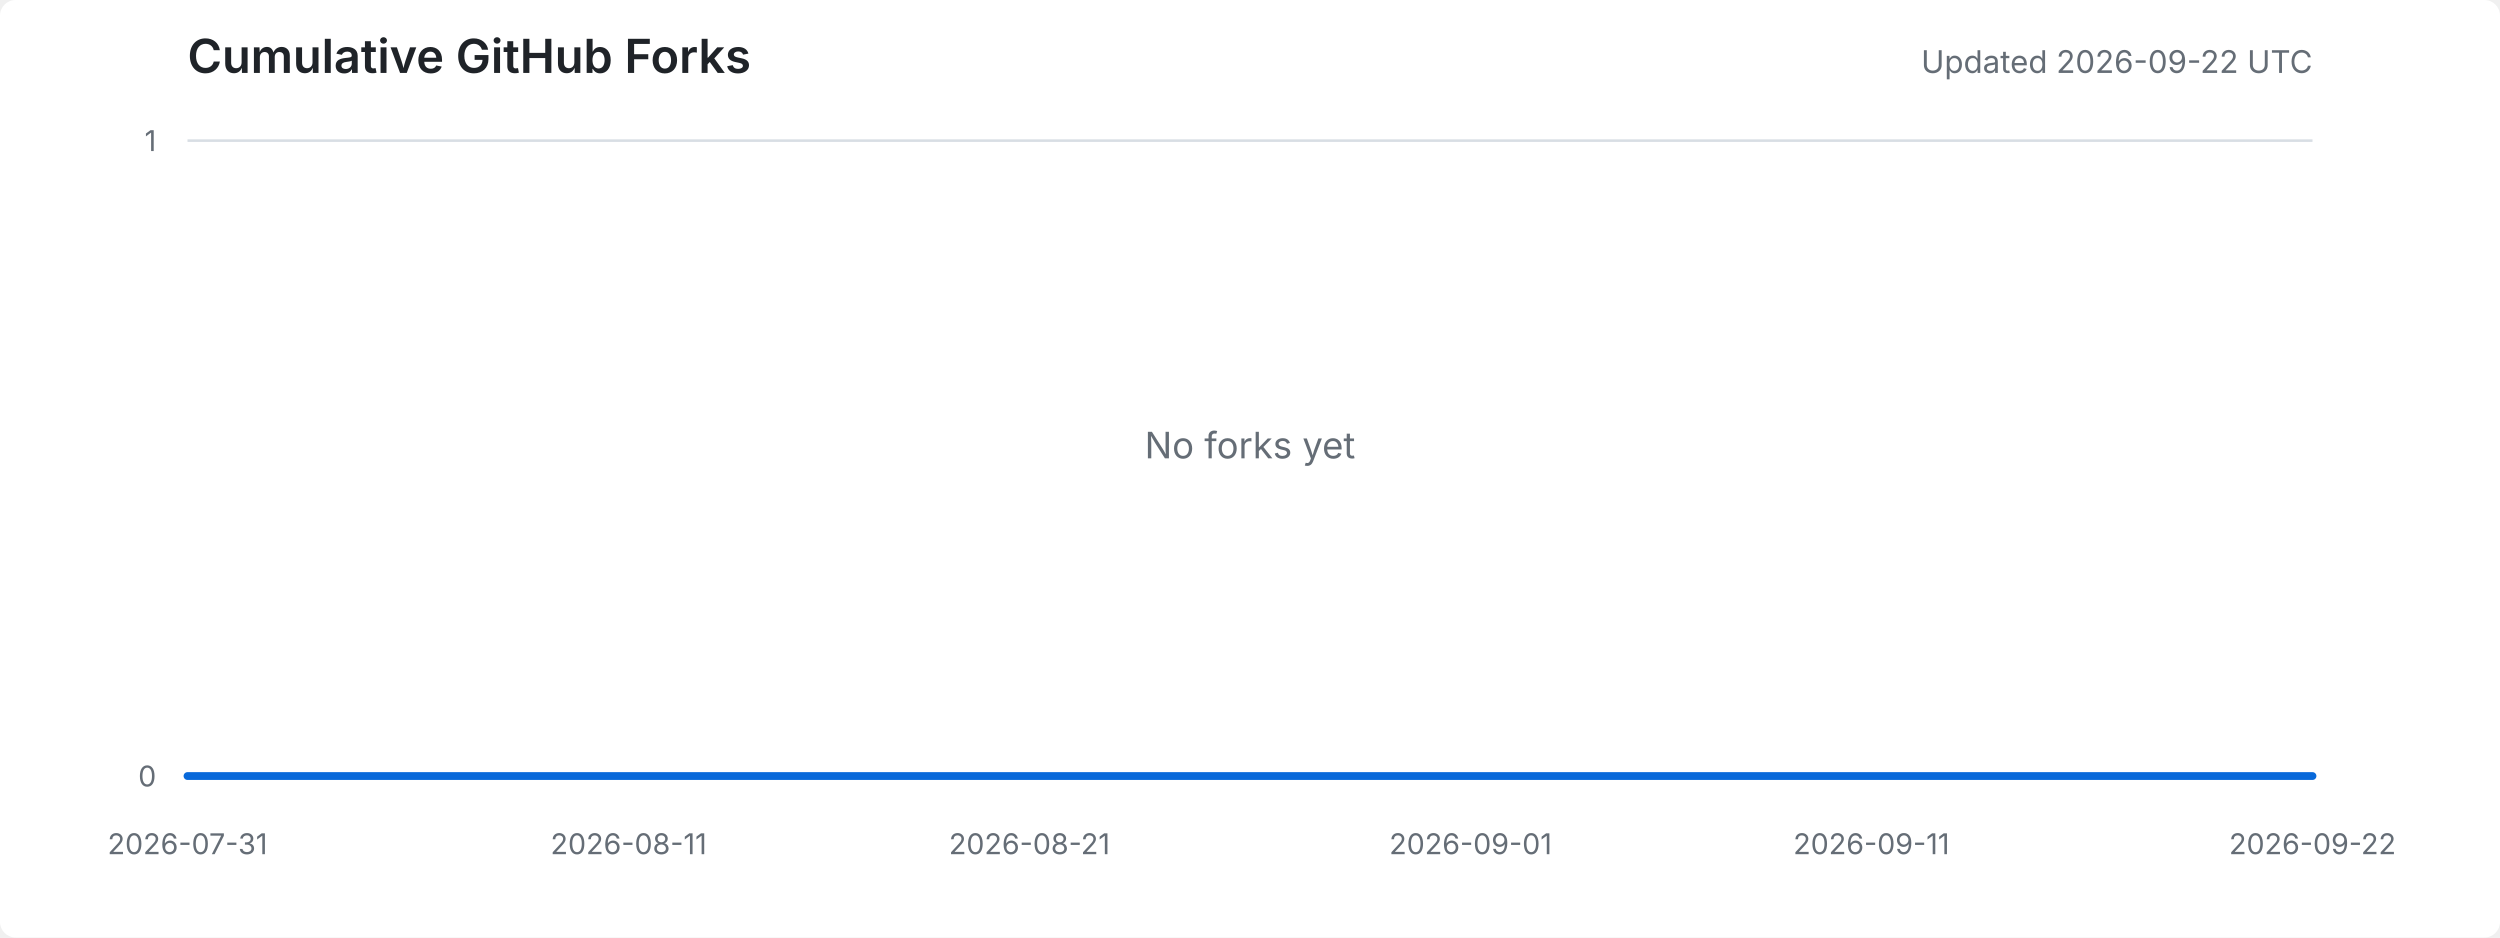
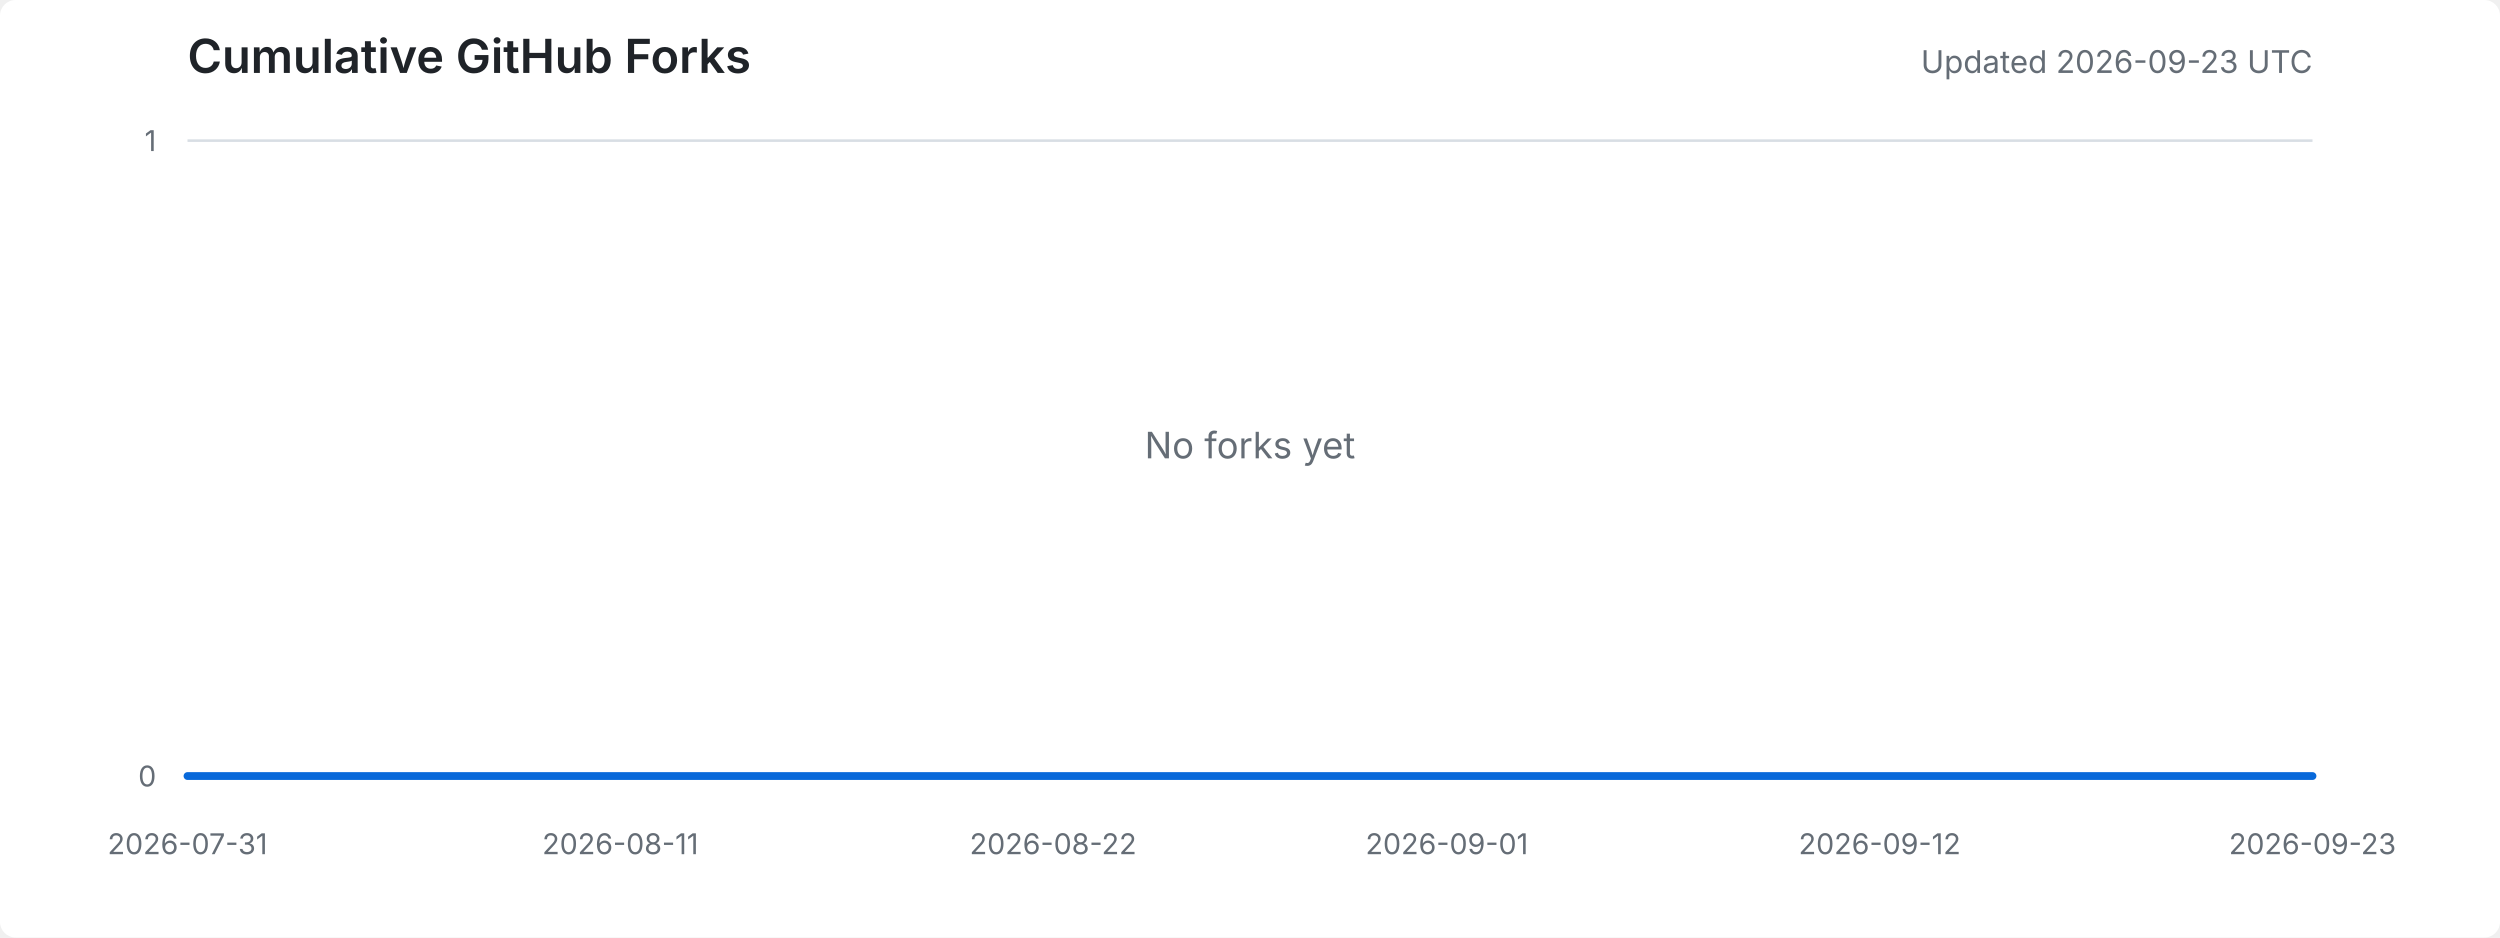
<svg xmlns="http://www.w3.org/2000/svg" width="960" height="360" viewBox="0 0 960 360" role="img" aria-labelledby="title desc">
  <style>
    .background { fill: #ffffff; }
    .title { fill: #1f2328; font: 600 18px -apple-system, BlinkMacSystemFont, "Segoe UI", sans-serif; }
    .meta { fill: #656d76; font: 12px -apple-system, BlinkMacSystemFont, "Segoe UI", sans-serif; }
    .axis-label { fill: #656d76; font: 11px -apple-system, BlinkMacSystemFont, "Segoe UI", sans-serif; }
    .grid { stroke: #d8dee4; stroke-width: 1; }
    .area { fill: #ddf4ff; }
    .line { fill: none; stroke: #0969da; stroke-width: 3; stroke-linejoin: round; stroke-linecap: round; }
    .empty { fill: #656d76; font: 14px -apple-system, BlinkMacSystemFont, "Segoe UI", sans-serif; }
    @media (prefers-color-scheme: dark) {
      .background { fill: #0d1117; }
      .title { fill: #e6edf3; }
      .meta, .axis-label, .empty { fill: #8d96a0; }
      .grid { stroke: #30363d; }
      .area { fill: #0c2d6b; }
      .line { stroke: #58a6ff; }
    }
  </style>
  <rect class="background" width="100%" height="100%" rx="6" />
  <text x="72" y="28" class="title">Cumulative GitHub Forks</text>
-   <text x="888" y="28" text-anchor="end" class="meta">Updated 2026-09-22 UTC</text>
+   <text x="888" y="28" text-anchor="end" class="meta">Updated 2026-09-23 UTC</text>
  <line x1="72" y1="298.0" x2="888" y2="298.0" class="grid" />
  <line x1="72" y1="54.0" x2="888" y2="54.0" class="grid" />
  <text x="60" y="302.0" text-anchor="end" class="axis-label">0</text>
  <text x="60" y="58.0" text-anchor="end" class="axis-label">1</text>
  <text x="72.0" y="328" text-anchor="middle" class="axis-label">2026-07-31</text>
-   <text x="241.4" y="328" text-anchor="middle" class="axis-label">2026-08-11</text>
-   <text x="395.3" y="328" text-anchor="middle" class="axis-label">2026-08-21</text>
-   <text x="564.7" y="328" text-anchor="middle" class="axis-label">2026-09-01</text>
-   <text x="718.6" y="328" text-anchor="middle" class="axis-label">2026-09-11</text>
-   <text x="888.0" y="328" text-anchor="middle" class="axis-label">2026-09-22</text>
-   <polygon points="72,298 72.0,298.0 87.4,298.0 102.8,298.0 118.2,298.0 133.6,298.0 149.0,298.0 164.4,298.0 179.8,298.0 195.2,298.0 210.6,298.0 226.0,298.0 241.4,298.0 256.8,298.0 272.2,298.0 287.5,298.0 302.9,298.0 318.3,298.0 333.7,298.0 349.1,298.0 364.5,298.0 379.9,298.0 395.3,298.0 410.7,298.0 426.1,298.0 441.5,298.0 456.9,298.0 472.3,298.0 487.7,298.0 503.1,298.0 518.5,298.0 533.9,298.0 549.3,298.0 564.7,298.0 580.1,298.0 595.5,298.0 610.9,298.0 626.3,298.0 641.7,298.0 657.1,298.0 672.5,298.0 687.8,298.0 703.2,298.0 718.6,298.0 734.0,298.0 749.4,298.0 764.8,298.0 780.2,298.0 795.6,298.0 811.0,298.0 826.4,298.0 841.8,298.0 857.2,298.0 872.6,298.0 888.0,298.0 888,298" class="area" />
-   <polyline points="72.0,298.0 87.4,298.0 102.8,298.0 118.2,298.0 133.6,298.0 149.0,298.0 164.4,298.0 179.8,298.0 195.2,298.0 210.6,298.0 226.0,298.0 241.4,298.0 256.8,298.0 272.2,298.0 287.5,298.0 302.9,298.0 318.3,298.0 333.7,298.0 349.1,298.0 364.5,298.0 379.9,298.0 395.3,298.0 410.7,298.0 426.1,298.0 441.5,298.0 456.9,298.0 472.3,298.0 487.7,298.0 503.1,298.0 518.5,298.0 533.9,298.0 549.3,298.0 564.7,298.0 580.1,298.0 595.5,298.0 610.9,298.0 626.3,298.0 641.7,298.0 657.1,298.0 672.5,298.0 687.8,298.0 703.2,298.0 718.6,298.0 734.0,298.0 749.4,298.0 764.8,298.0 780.2,298.0 795.6,298.0 811.0,298.0 826.4,298.0 841.8,298.0 857.2,298.0 872.6,298.0 888.0,298.0" class="line" />
+   <text x="238.2" y="328" text-anchor="middle" class="axis-label">2026-08-11</text>
+   <text x="404.4" y="328" text-anchor="middle" class="axis-label">2026-08-22</text>
+   <text x="555.6" y="328" text-anchor="middle" class="axis-label">2026-09-01</text>
+   <text x="721.8" y="328" text-anchor="middle" class="axis-label">2026-09-12</text>
+   <text x="888.0" y="328" text-anchor="middle" class="axis-label">2026-09-23</text>
+   <polygon points="72,298 72.0,298.0 87.1,298.0 102.2,298.0 117.3,298.0 132.4,298.0 147.6,298.0 162.7,298.0 177.8,298.0 192.9,298.0 208.0,298.0 223.1,298.0 238.2,298.0 253.3,298.0 268.4,298.0 283.6,298.0 298.7,298.0 313.8,298.0 328.9,298.0 344.0,298.0 359.1,298.0 374.2,298.0 389.3,298.0 404.4,298.0 419.6,298.0 434.7,298.0 449.8,298.0 464.9,298.0 480.0,298.0 495.1,298.0 510.2,298.0 525.3,298.0 540.4,298.0 555.6,298.0 570.7,298.0 585.8,298.0 600.9,298.0 616.0,298.0 631.1,298.0 646.2,298.0 661.3,298.0 676.4,298.0 691.6,298.0 706.7,298.0 721.8,298.0 736.9,298.0 752.0,298.0 767.1,298.0 782.2,298.0 797.3,298.0 812.4,298.0 827.6,298.0 842.7,298.0 857.8,298.0 872.9,298.0 888.0,298.0 888,298" class="area" />
+   <polyline points="72.0,298.0 87.1,298.0 102.2,298.0 117.3,298.0 132.4,298.0 147.6,298.0 162.7,298.0 177.8,298.0 192.9,298.0 208.0,298.0 223.1,298.0 238.2,298.0 253.3,298.0 268.4,298.0 283.6,298.0 298.7,298.0 313.8,298.0 328.9,298.0 344.0,298.0 359.1,298.0 374.2,298.0 389.3,298.0 404.4,298.0 419.6,298.0 434.7,298.0 449.8,298.0 464.9,298.0 480.0,298.0 495.1,298.0 510.2,298.0 525.3,298.0 540.4,298.0 555.6,298.0 570.7,298.0 585.8,298.0 600.9,298.0 616.0,298.0 631.1,298.0 646.2,298.0 661.3,298.0 676.4,298.0 691.6,298.0 706.7,298.0 721.8,298.0 736.9,298.0 752.0,298.0 767.1,298.0 782.2,298.0 797.3,298.0 812.4,298.0 827.6,298.0 842.7,298.0 857.8,298.0 872.9,298.0 888.0,298.0" class="line" />
  <text x="480.0" y="176.0" text-anchor="middle" class="empty">No forks yet</text>
</svg>
